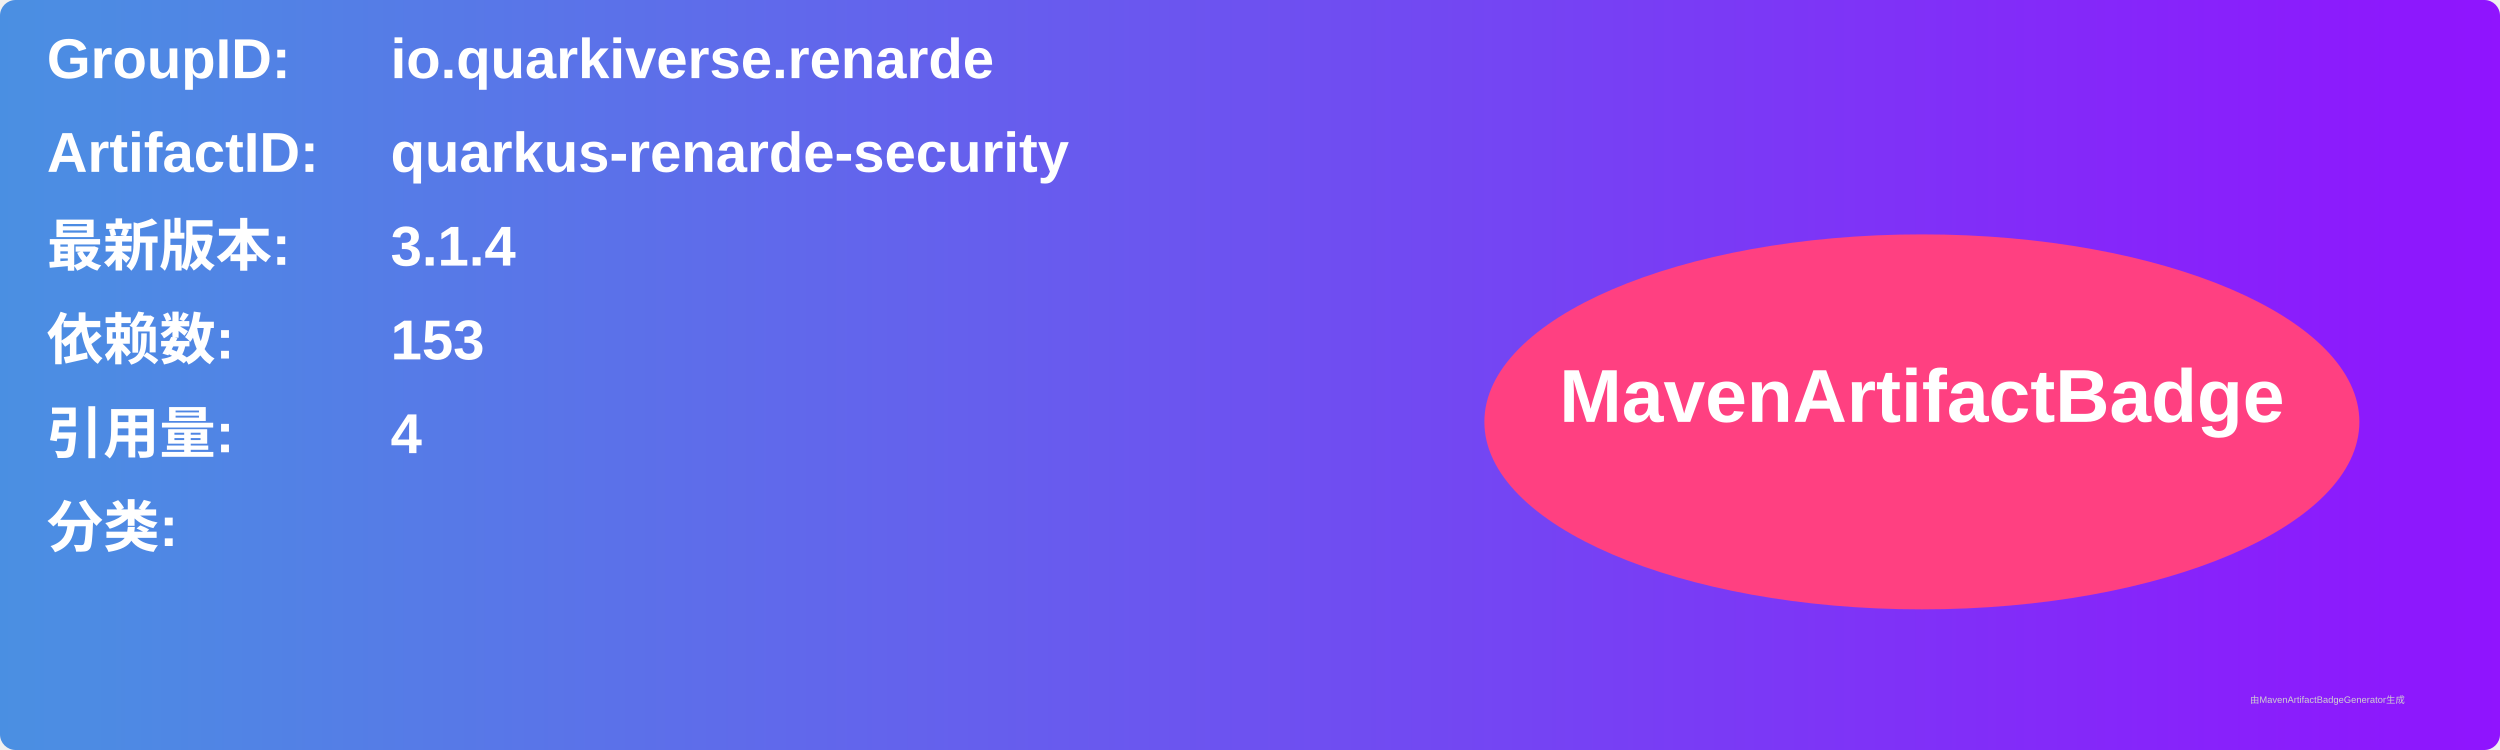
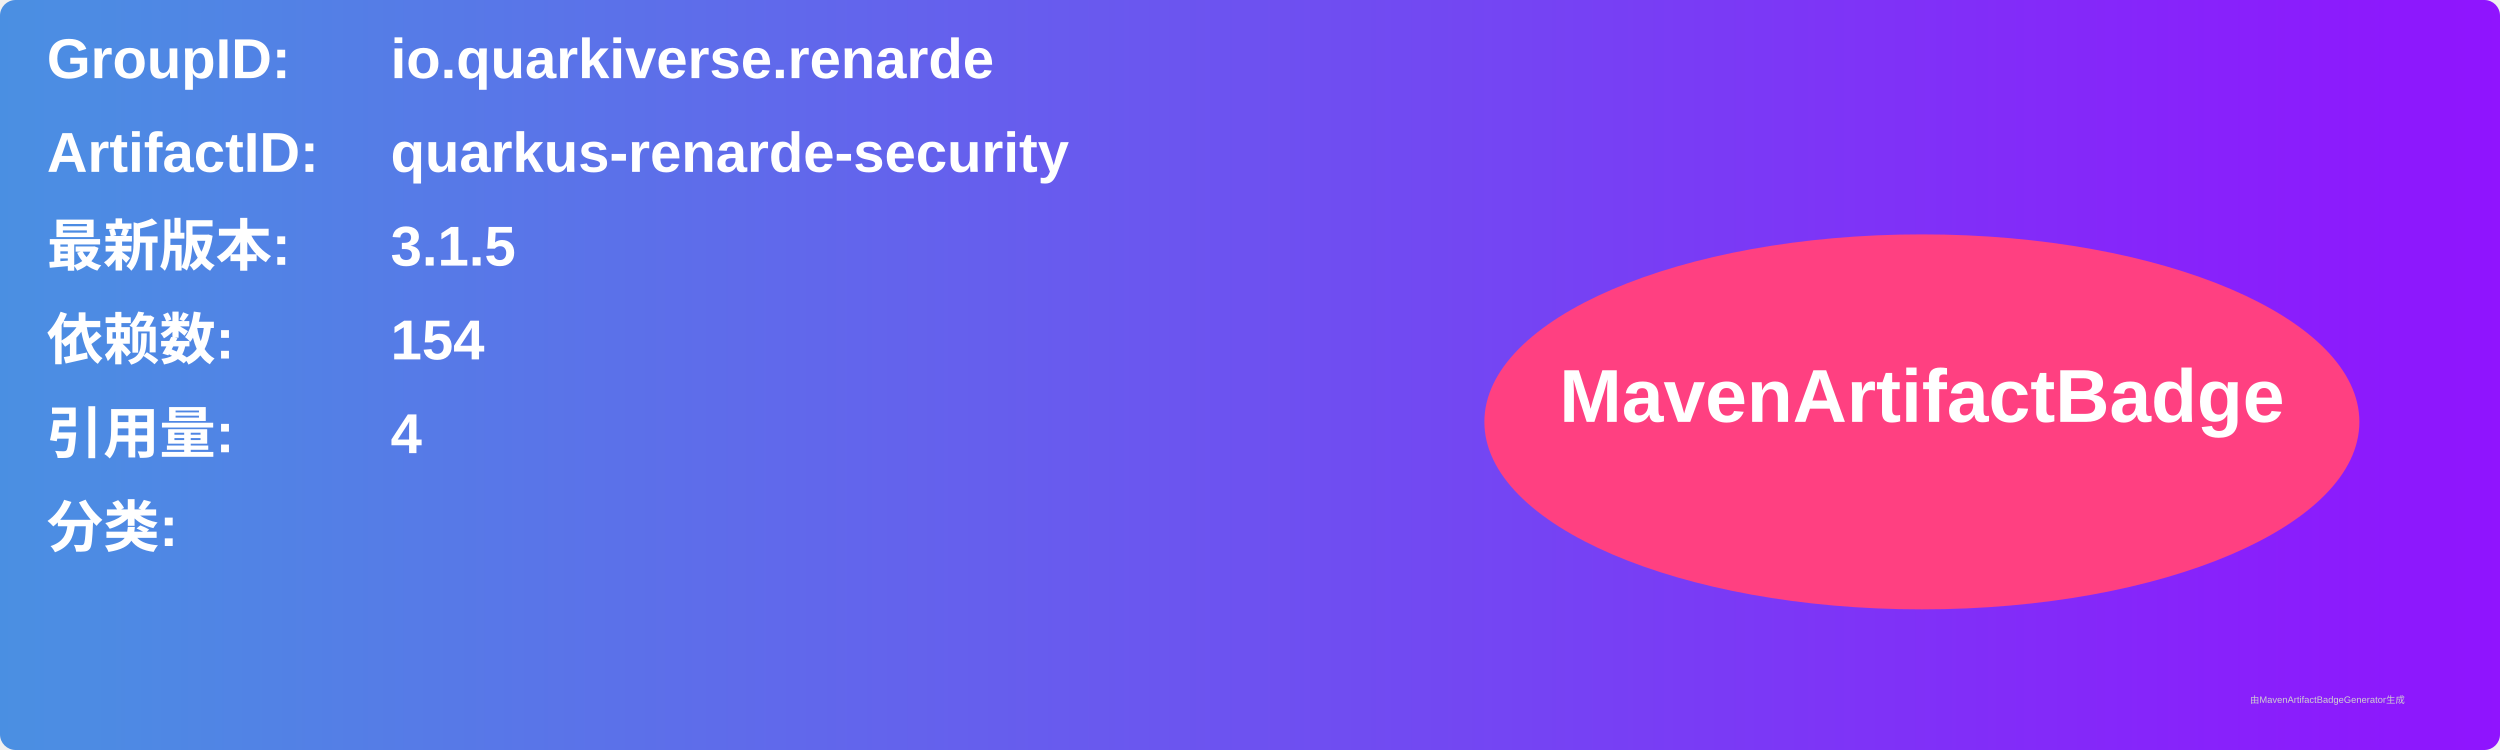
<svg xmlns="http://www.w3.org/2000/svg" width="800" height="240" viewBox="0 0 800 240">
  <linearGradient id="grad" x1="0%" y1="0%" x2="100%" y2="0%">
    <stop offset="0%" stop-color="#4a90e2" />
    <stop offset="100%" stop-color="#9013fe" />
  </linearGradient>
  <rect width="100%" height="100%" rx="5" ry="5" fill="url(#grad)" />
  <g transform="translate(15, 15)">
    <text x="0" y="10" font-family="Arial" font-size="18" fill="white" font-weight="bold" width="260">GroupID:</text>
    <text x="110" y="10" font-family="Arial" font-size="18" fill="white" font-weight="bold" width="460">io.quarkiverse.renarde</text>
    <text x="0" y="40" font-family="Arial" font-size="18" fill="white" font-weight="bold" width="260">ArtifactID:</text>
    <text x="110" y="40" font-family="Arial" font-size="18" fill="white" font-weight="bold" width="460">quarkus-renarde-security</text>
    <text x="0" y="70" font-family="Arial" font-size="18" fill="white" font-weight="bold">最新版本:</text>
    <text x="110" y="70" font-family="Arial" font-size="18" fill="white" font-weight="bold">
-       <tspan font-weight="bold">3.1.4</tspan>
+       <tspan font-weight="bold">3.1.5</tspan>
    </text>
    <text x="0" y="100" font-family="Arial" font-size="18" fill="white" font-weight="bold">依赖数: </text>
    <text x="110" y="100" font-family="Arial" font-size="18" fill="white">
-       <tspan font-weight="bold">153</tspan>
+       <tspan font-weight="bold">154</tspan>
    </text>
    <text x="0" y="130" font-family="Arial" font-size="18" fill="white" font-weight="bold">引用量: </text>
    <text x="110" y="130" font-family="Arial" font-size="18" fill="white">
      <tspan font-weight="bold">4</tspan>
    </text>
    <text x="0" y="160" font-family="Arial" font-size="18" fill="white" font-weight="bold">分类:</text>
    <text x="10" y="190" font-family="Arial" font-size="10" fill="white">
      <tspan font-weight="bold" />
    </text>
    <ellipse cx="600" cy="120" rx="140" ry="60" fill="#ff4081" />
    <text x="600" y="120" text-anchor="middle" font-family="Arial" font-size="24" fill="white" font-weight="bold">MavenArtifactBadge</text>
  </g>
  <text x="720" y="225" font-family="Arial" font-size="3" fill="#d0d0d0">由MavenArtifactBadgeGenerator生成</text>
</svg>
